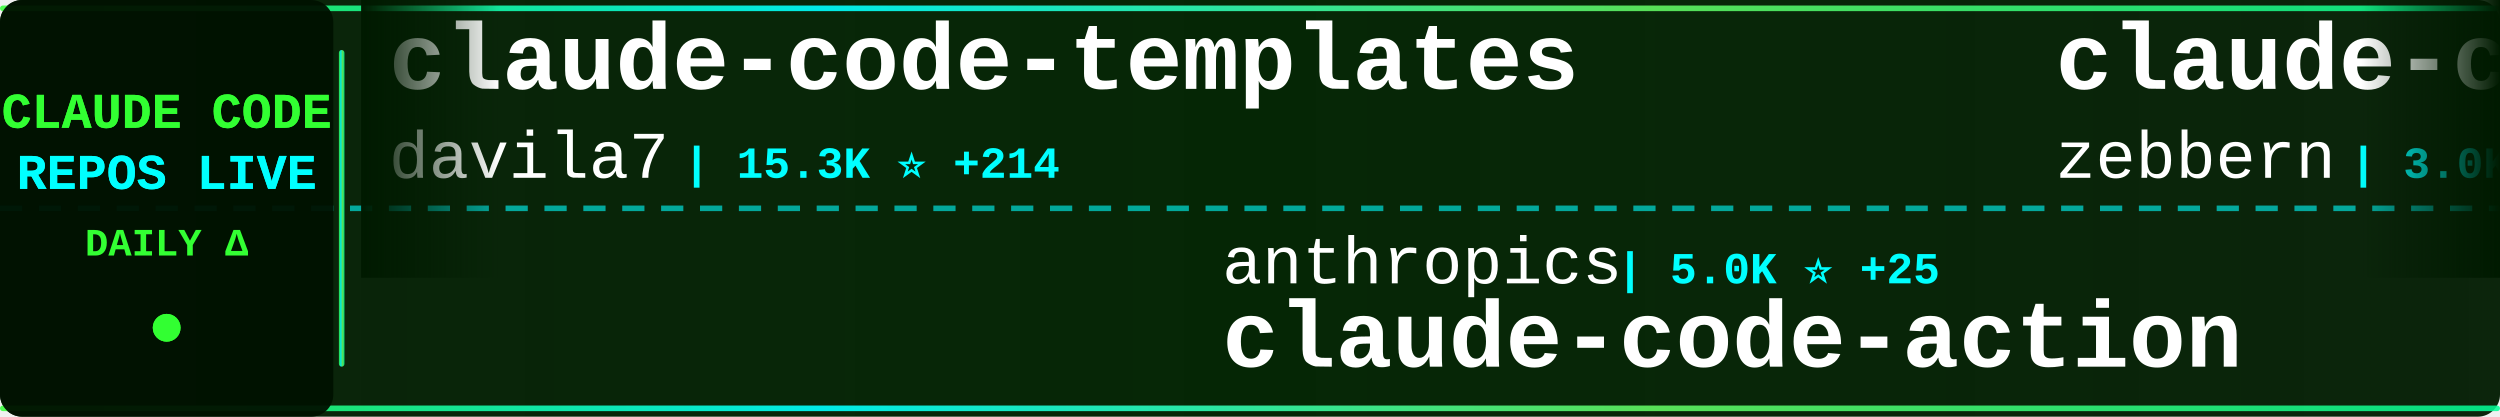
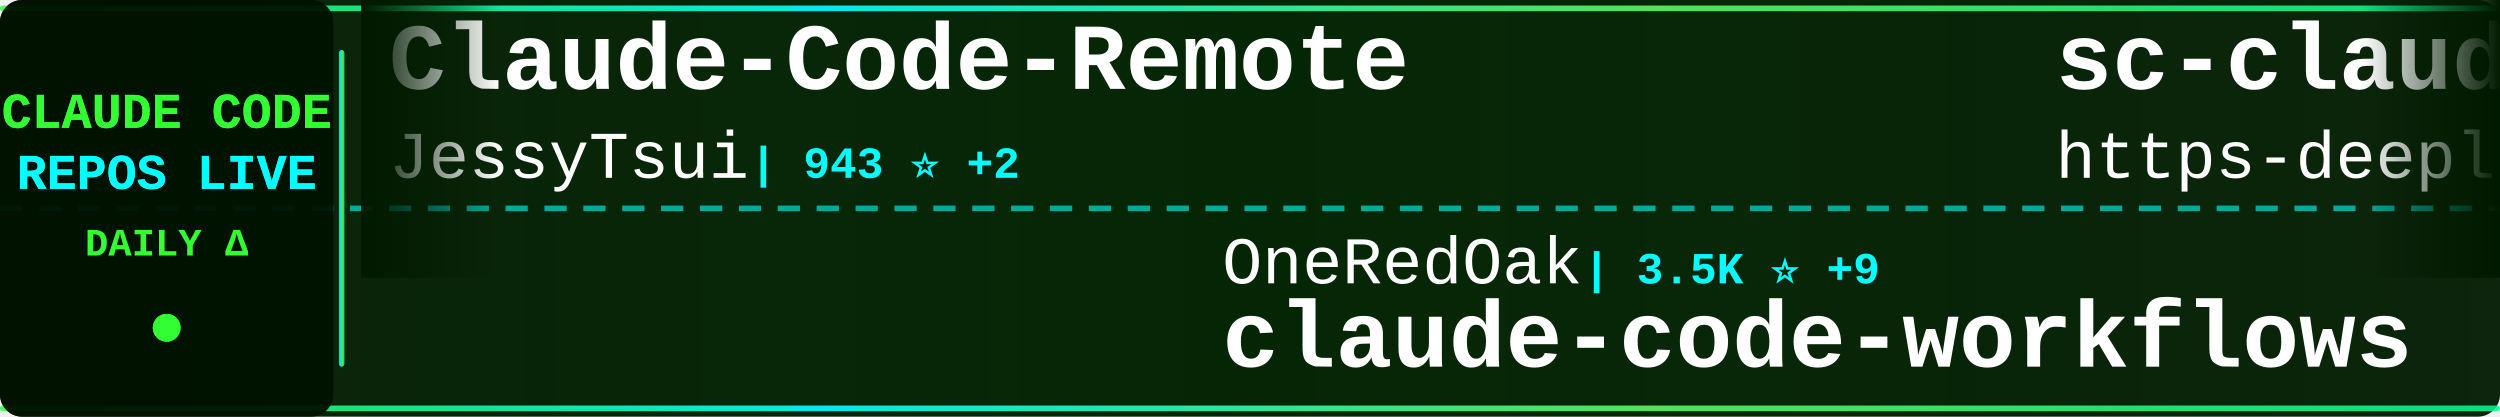
<svg xmlns="http://www.w3.org/2000/svg" width="900" height="150">
  <defs>
    <linearGradient id="tickerBg" x1="0%" y1="0%" x2="100%" y2="0%">
      <stop offset="0%" style="stop-color:#001a00;stop-opacity:0.95" />
      <stop offset="50%" style="stop-color:#002200;stop-opacity:0.98" />
      <stop offset="100%" style="stop-color:#001a00;stop-opacity:0.95" />
    </linearGradient>
    <linearGradient id="borderGrad" x1="0%" y1="0%" x2="100%" y2="0%">
      <stop offset="0%" style="stop-color:#33ff33;stop-opacity:0.85">
        <animate attributeName="stop-opacity" values="0.85;1;0.85" dur="2s" repeatCount="indefinite" />
      </stop>
      <stop offset="33%" style="stop-color:#00ffff;stop-opacity:0.9">
        <animate attributeName="stop-opacity" values="0.9;1;0.9" dur="2.2s" repeatCount="indefinite" />
      </stop>
      <stop offset="66%" style="stop-color:#66ff66;stop-opacity:0.85">
        <animate attributeName="stop-opacity" values="0.85;1;0.85" dur="1.8s" repeatCount="indefinite" />
      </stop>
      <stop offset="100%" style="stop-color:#00ff99;stop-opacity:0.85">
        <animate attributeName="stop-opacity" values="0.85;1;0.85" dur="2s" repeatCount="indefinite" />
      </stop>
    </linearGradient>
    <filter id="textGlow">
      <feGaussianBlur stdDeviation="0.1" result="coloredBlur" />
      <feMerge>
        <feMergeNode in="coloredBlur" />
        <feMergeNode in="SourceGraphic" />
      </feMerge>
    </filter>
    <filter id="metricGlow">
      <feGaussianBlur stdDeviation="0.2" result="coloredBlur" />
      <feMerge>
        <feMergeNode in="coloredBlur" />
        <feMergeNode in="SourceGraphic" />
      </feMerge>
    </filter>
    <linearGradient id="leftFade" x1="0%" y1="0%" x2="100%" y2="0%">
      <stop offset="0%" style="stop-color:#001a00;stop-opacity:1" />
      <stop offset="100%" style="stop-color:#001a00;stop-opacity:0" />
    </linearGradient>
    <linearGradient id="rightFade" x1="0%" y1="0%" x2="100%" y2="0%">
      <stop offset="0%" style="stop-color:#001a00;stop-opacity:0" />
      <stop offset="100%" style="stop-color:#001a00;stop-opacity:1" />
    </linearGradient>
  </defs>
  <rect width="900" height="150" fill="url(#tickerBg)" rx="8" />
  <rect x="0" y="2" width="900" height="2" fill="url(#borderGrad)" rx="1" />
  <rect x="0" y="146" width="900" height="2" fill="url(#borderGrad)" rx="1" />
  <line x1="0" y1="75" x2="900" y2="75" stroke="#00ffff" stroke-width="2" stroke-dasharray="8 6" opacity="0.6" />
  <rect x="0" y="0" width="120" height="150" fill="#001100" opacity="0.95" rx="8" />
  <text x="60" y="46" font-family="'Courier New', monospace" font-size="18" font-weight="bold" fill="#33ff33" text-anchor="middle" filter="url(#textGlow)">
    CLAUDE CODE
  </text>
  <text x="60" y="68" font-family="'Courier New', monospace" font-size="18" font-weight="bold" fill="#00ffff" text-anchor="middle" filter="url(#textGlow)">
    REPOS LIVE
  </text>
  <text x="60" y="92" font-family="'Courier New', monospace" font-size="14" font-weight="bold" fill="#33ff33" text-anchor="middle">
    DAILY Δ
  </text>
  <circle cx="60" cy="118" r="5" fill="#33ff33" filter="url(#metricGlow)">
    <animate attributeName="r" values="4;6;4" dur="1.5s" repeatCount="indefinite" />
    <animate attributeName="opacity" values="0.6;1;0.6" dur="1.5s" repeatCount="indefinite" />
  </circle>
  <rect x="122" y="18" width="2" height="114" fill="url(#borderGrad)" rx="1" />
  <clipPath id="tickerClip">
    <rect x="130" y="0" width="770" height="150" />
  </clipPath>
  <g clip-path="url(#tickerClip)">
    <g id="tickerItems">
      <animateTransform attributeName="transform" attributeType="XML" type="translate" from="0 0" to="-3000 0" dur="54s" repeatCount="indefinite" />
      <g transform="translate(0, 0)">
-         <text x="140" y="32" font-family="'Courier New', monospace" font-size="34" font-weight="bold" fill="#ffffff">claude-code-templates</text>
-         <text x="140" y="64" font-family="'Courier New', monospace" font-size="24" font-weight="normal" fill="#ffffff" opacity="1.0">davila7</text>
-         <text x="246" y="64" font-family="'Courier New', monospace" font-size="16" font-weight="bold" fill="#00ffff"> | 15.3K ⭐ +214</text>
+         <text x="140" y="32" font-family="'Courier New', monospace" font-size="34" font-weight="bold" fill="#ffffff">Claude-Code-Remote</text>
+         <text x="140" y="64" font-family="'Courier New', monospace" font-size="24" font-weight="normal" fill="#ffffff" opacity="1.0">JessyTsui</text>
+         <text x="270" y="64" font-family="'Courier New', monospace" font-size="16" font-weight="bold" fill="#00ffff"> | 943 ⭐ +2</text>
      </g>
      <g transform="translate(300, 0)">
-         <text x="140" y="102" font-family="'Courier New', monospace" font-size="24" font-weight="normal" fill="#ffffff" opacity="1.0">anthropics</text>
-         <text x="282" y="102" font-family="'Courier New', monospace" font-size="16" font-weight="bold" fill="#00ffff"> | 5.0K ⭐ +25</text>
-         <text x="140" y="132" font-family="'Courier New', monospace" font-size="34" font-weight="bold" fill="#ffffff">claude-code-action</text>
+         <text x="140" y="102" font-family="'Courier New', monospace" font-size="24" font-weight="normal" fill="#ffffff" opacity="1.0">OneRedOak</text>
+         <text x="270" y="102" font-family="'Courier New', monospace" font-size="16" font-weight="bold" fill="#00ffff"> | 3.5K ⭐ +9</text>
+         <text x="140" y="132" font-family="'Courier New', monospace" font-size="34" font-weight="bold" fill="#ffffff">claude-code-workflows</text>
      </g>
      <g transform="translate(600, 0)">
-         <text x="140" y="32" font-family="'Courier New', monospace" font-size="34" font-weight="bold" fill="#ffffff">claude-code-guide</text>
-         <text x="140" y="64" font-family="'Courier New', monospace" font-size="24" font-weight="normal" fill="#ffffff" opacity="1.0">zebbern</text>
-         <text x="246" y="64" font-family="'Courier New', monospace" font-size="16" font-weight="bold" fill="#00ffff"> | 3.0K ⭐ +13</text>
+         <text x="140" y="32" font-family="'Courier New', monospace" font-size="34" font-weight="bold" fill="#ffffff">sc-claude-code-files</text>
+         <text x="140" y="64" font-family="'Courier New', monospace" font-size="24" font-weight="normal" fill="#ffffff" opacity="1.0">https-deeplearning-ai</text>
+         <text x="414" y="64" font-family="'Courier New', monospace" font-size="16" font-weight="bold" fill="#00ffff"> | 361 ⭐</text>
      </g>
      <g transform="translate(900, 0)">
-         <text x="140" y="102" font-family="'Courier New', monospace" font-size="24" font-weight="normal" fill="#ffffff" opacity="1.0">opactorai</text>
-         <text x="270" y="102" font-family="'Courier New', monospace" font-size="16" font-weight="bold" fill="#00ffff"> | 3.6K ⭐ +9</text>
-         <text x="140" y="132" font-family="'Courier New', monospace" font-size="34" font-weight="bold" fill="#ffffff">Claudable</text>
+         <text x="140" y="102" font-family="'Courier New', monospace" font-size="24" font-weight="normal" fill="#ffffff" opacity="1.0">superdesigndev</text>
+         <text x="330" y="102" font-family="'Courier New', monospace" font-size="16" font-weight="bold" fill="#00ffff"> | 5.7K ⭐ +4</text>
+         <text x="140" y="132" font-family="'Courier New', monospace" font-size="34" font-weight="bold" fill="#ffffff">superdesign</text>
      </g>
      <g transform="translate(1200, 0)">
-         <text x="140" y="32" font-family="'Courier New', monospace" font-size="34" font-weight="bold" fill="#ffffff">claude_code_bridge</text>
-         <text x="140" y="64" font-family="'Courier New', monospace" font-size="24" font-weight="normal" fill="#ffffff" opacity="1.0">bfly123</text>
-         <text x="246" y="64" font-family="'Courier New', monospace" font-size="16" font-weight="bold" fill="#00ffff"> | 557 ⭐</text>
+         <text x="140" y="32" font-family="'Courier New', monospace" font-size="34" font-weight="bold" fill="#ffffff">context7</text>
+         <text x="140" y="64" font-family="'Courier New', monospace" font-size="24" font-weight="normal" fill="#ffffff" opacity="1.0">upstash</text>
+         <text x="246" y="64" font-family="'Courier New', monospace" font-size="16" font-weight="bold" fill="#00ffff"> | 41.6K ⭐ +78</text>
      </g>
      <g transform="translate(1500, 0)">
-         <text x="140" y="102" font-family="'Courier New', monospace" font-size="24" font-weight="normal" fill="#ffffff" opacity="1.0">anthropics</text>
-         <text x="282" y="102" font-family="'Courier New', monospace" font-size="16" font-weight="bold" fill="#00ffff"> | 1.1K ⭐ +22</text>
-         <text x="140" y="132" font-family="'Courier New', monospace" font-size="34" font-weight="bold" fill="#ffffff">claude-agent-sdk-demos</text>
+         <text x="140" y="102" font-family="'Courier New', monospace" font-size="24" font-weight="normal" fill="#ffffff" opacity="1.0">zsio</text>
+         <text x="210" y="102" font-family="'Courier New', monospace" font-size="16" font-weight="bold" fill="#00ffff"> | 145 ⭐</text>
+         <text x="140" y="132" font-family="'Courier New', monospace" font-size="34" font-weight="bold" fill="#ffffff">claude-code-hub</text>
      </g>
      <g transform="translate(1800, 0)">
-         <text x="140" y="32" font-family="'Courier New', monospace" font-size="34" font-weight="bold" fill="#ffffff">claude-code-subagents</text>
-         <text x="140" y="64" font-family="'Courier New', monospace" font-size="24" font-weight="normal" fill="#ffffff" opacity="1.0">0xfurai</text>
-         <text x="246" y="64" font-family="'Courier New', monospace" font-size="16" font-weight="bold" fill="#00ffff"> | 622 ⭐ +1</text>
+         <text x="140" y="32" font-family="'Courier New', monospace" font-size="34" font-weight="bold" fill="#ffffff">claude-code-sub-agents</text>
+         <text x="140" y="64" font-family="'Courier New', monospace" font-size="24" font-weight="normal" fill="#ffffff" opacity="1.0">lst97</text>
+         <text x="222" y="64" font-family="'Courier New', monospace" font-size="16" font-weight="bold" fill="#00ffff"> | 1.3K ⭐ +6</text>
      </g>
      <g transform="translate(2100, 0)">
-         <text x="140" y="102" font-family="'Courier New', monospace" font-size="24" font-weight="normal" fill="#ffffff" opacity="1.0">anthropics</text>
-         <text x="282" y="102" font-family="'Courier New', monospace" font-size="16" font-weight="bold" fill="#00ffff"> | 4.0K ⭐ +27</text>
-         <text x="140" y="132" font-family="'Courier New', monospace" font-size="34" font-weight="bold" fill="#ffffff">claude-agent-sdk-python</text>
+         <text x="140" y="102" font-family="'Courier New', monospace" font-size="24" font-weight="normal" fill="#ffffff" opacity="1.0">Yuyz0112</text>
+         <text x="258" y="102" font-family="'Courier New', monospace" font-size="16" font-weight="bold" fill="#00ffff"> | 1.9K ⭐ +3</text>
+         <text x="140" y="132" font-family="'Courier New', monospace" font-size="34" font-weight="bold" fill="#ffffff">claude-code-reverse</text>
      </g>
      <g transform="translate(2400, 0)">
-         <text x="140" y="32" font-family="'Courier New', monospace" font-size="34" font-weight="bold" fill="#ffffff">openskills</text>
-         <text x="140" y="64" font-family="'Courier New', monospace" font-size="24" font-weight="normal" fill="#ffffff" opacity="1.0">numman-ali</text>
-         <text x="282" y="64" font-family="'Courier New', monospace" font-size="16" font-weight="bold" fill="#00ffff"> | 4.5K ⭐ +54</text>
+         <text x="140" y="32" font-family="'Courier New', monospace" font-size="34" font-weight="bold" fill="#ffffff">claude-task-master</text>
+         <text x="140" y="64" font-family="'Courier New', monospace" font-size="24" font-weight="normal" fill="#ffffff" opacity="1.0">eyaltoledano</text>
+         <text x="306" y="64" font-family="'Courier New', monospace" font-size="16" font-weight="bold" fill="#00ffff"> | 24.8K ⭐ +28</text>
      </g>
      <g transform="translate(2700, 0)">
-         <text x="140" y="102" font-family="'Courier New', monospace" font-size="24" font-weight="normal" fill="#ffffff" opacity="1.0">gurusup</text>
-         <text x="246" y="102" font-family="'Courier New', monospace" font-size="16" font-weight="bold" fill="#00ffff"> | 71 ⭐ +1</text>
-         <text x="140" y="132" font-family="'Courier New', monospace" font-size="34" font-weight="bold" fill="#ffffff">claude-code-demo</text>
+         <text x="140" y="102" font-family="'Courier New', monospace" font-size="24" font-weight="normal" fill="#ffffff" opacity="1.0">EveryInc</text>
+         <text x="258" y="102" font-family="'Courier New', monospace" font-size="16" font-weight="bold" fill="#00ffff"> | 4.5K ⭐ +80</text>
+         <text x="140" y="132" font-family="'Courier New', monospace" font-size="34" font-weight="bold" fill="#ffffff">compound-engineering-plu...</text>
      </g>
      <g transform="translate(3000, 0)">
-         <text x="140" y="32" font-family="'Courier New', monospace" font-size="34" font-weight="bold" fill="#ffffff">claude-code-templates</text>
-         <text x="140" y="64" font-family="'Courier New', monospace" font-size="24" font-weight="normal" fill="#ffffff" opacity="1.0">davila7</text>
-         <text x="246" y="64" font-family="'Courier New', monospace" font-size="16" font-weight="bold" fill="#00ffff"> | 15.3K ⭐ +214</text>
+         <text x="140" y="32" font-family="'Courier New', monospace" font-size="34" font-weight="bold" fill="#ffffff">Claude-Code-Remote</text>
+         <text x="140" y="64" font-family="'Courier New', monospace" font-size="24" font-weight="normal" fill="#ffffff" opacity="1.0">JessyTsui</text>
+         <text x="270" y="64" font-family="'Courier New', monospace" font-size="16" font-weight="bold" fill="#00ffff"> | 943 ⭐ +2</text>
      </g>
      <g transform="translate(3300, 0)">
-         <text x="140" y="102" font-family="'Courier New', monospace" font-size="24" font-weight="normal" fill="#ffffff" opacity="1.0">anthropics</text>
-         <text x="282" y="102" font-family="'Courier New', monospace" font-size="16" font-weight="bold" fill="#00ffff"> | 5.0K ⭐ +25</text>
-         <text x="140" y="132" font-family="'Courier New', monospace" font-size="34" font-weight="bold" fill="#ffffff">claude-code-action</text>
+         <text x="140" y="102" font-family="'Courier New', monospace" font-size="24" font-weight="normal" fill="#ffffff" opacity="1.0">OneRedOak</text>
+         <text x="270" y="102" font-family="'Courier New', monospace" font-size="16" font-weight="bold" fill="#00ffff"> | 3.5K ⭐ +9</text>
+         <text x="140" y="132" font-family="'Courier New', monospace" font-size="34" font-weight="bold" fill="#ffffff">claude-code-workflows</text>
      </g>
      <g transform="translate(3600, 0)">
-         <text x="140" y="32" font-family="'Courier New', monospace" font-size="34" font-weight="bold" fill="#ffffff">claude-code-guide</text>
-         <text x="140" y="64" font-family="'Courier New', monospace" font-size="24" font-weight="normal" fill="#ffffff" opacity="1.0">zebbern</text>
-         <text x="246" y="64" font-family="'Courier New', monospace" font-size="16" font-weight="bold" fill="#00ffff"> | 3.0K ⭐ +13</text>
+         <text x="140" y="32" font-family="'Courier New', monospace" font-size="34" font-weight="bold" fill="#ffffff">sc-claude-code-files</text>
+         <text x="140" y="64" font-family="'Courier New', monospace" font-size="24" font-weight="normal" fill="#ffffff" opacity="1.0">https-deeplearning-ai</text>
+         <text x="414" y="64" font-family="'Courier New', monospace" font-size="16" font-weight="bold" fill="#00ffff"> | 361 ⭐</text>
      </g>
      <g transform="translate(3900, 0)">
-         <text x="140" y="102" font-family="'Courier New', monospace" font-size="24" font-weight="normal" fill="#ffffff" opacity="1.0">opactorai</text>
-         <text x="270" y="102" font-family="'Courier New', monospace" font-size="16" font-weight="bold" fill="#00ffff"> | 3.6K ⭐ +9</text>
-         <text x="140" y="132" font-family="'Courier New', monospace" font-size="34" font-weight="bold" fill="#ffffff">Claudable</text>
+         <text x="140" y="102" font-family="'Courier New', monospace" font-size="24" font-weight="normal" fill="#ffffff" opacity="1.0">superdesigndev</text>
+         <text x="330" y="102" font-family="'Courier New', monospace" font-size="16" font-weight="bold" fill="#00ffff"> | 5.7K ⭐ +4</text>
+         <text x="140" y="132" font-family="'Courier New', monospace" font-size="34" font-weight="bold" fill="#ffffff">superdesign</text>
      </g>
    </g>
  </g>
  <rect x="130" y="0" width="50" height="100" fill="url(#leftFade)" />
  <rect x="850" y="0" width="50" height="100" fill="url(#rightFade)" />
</svg>
